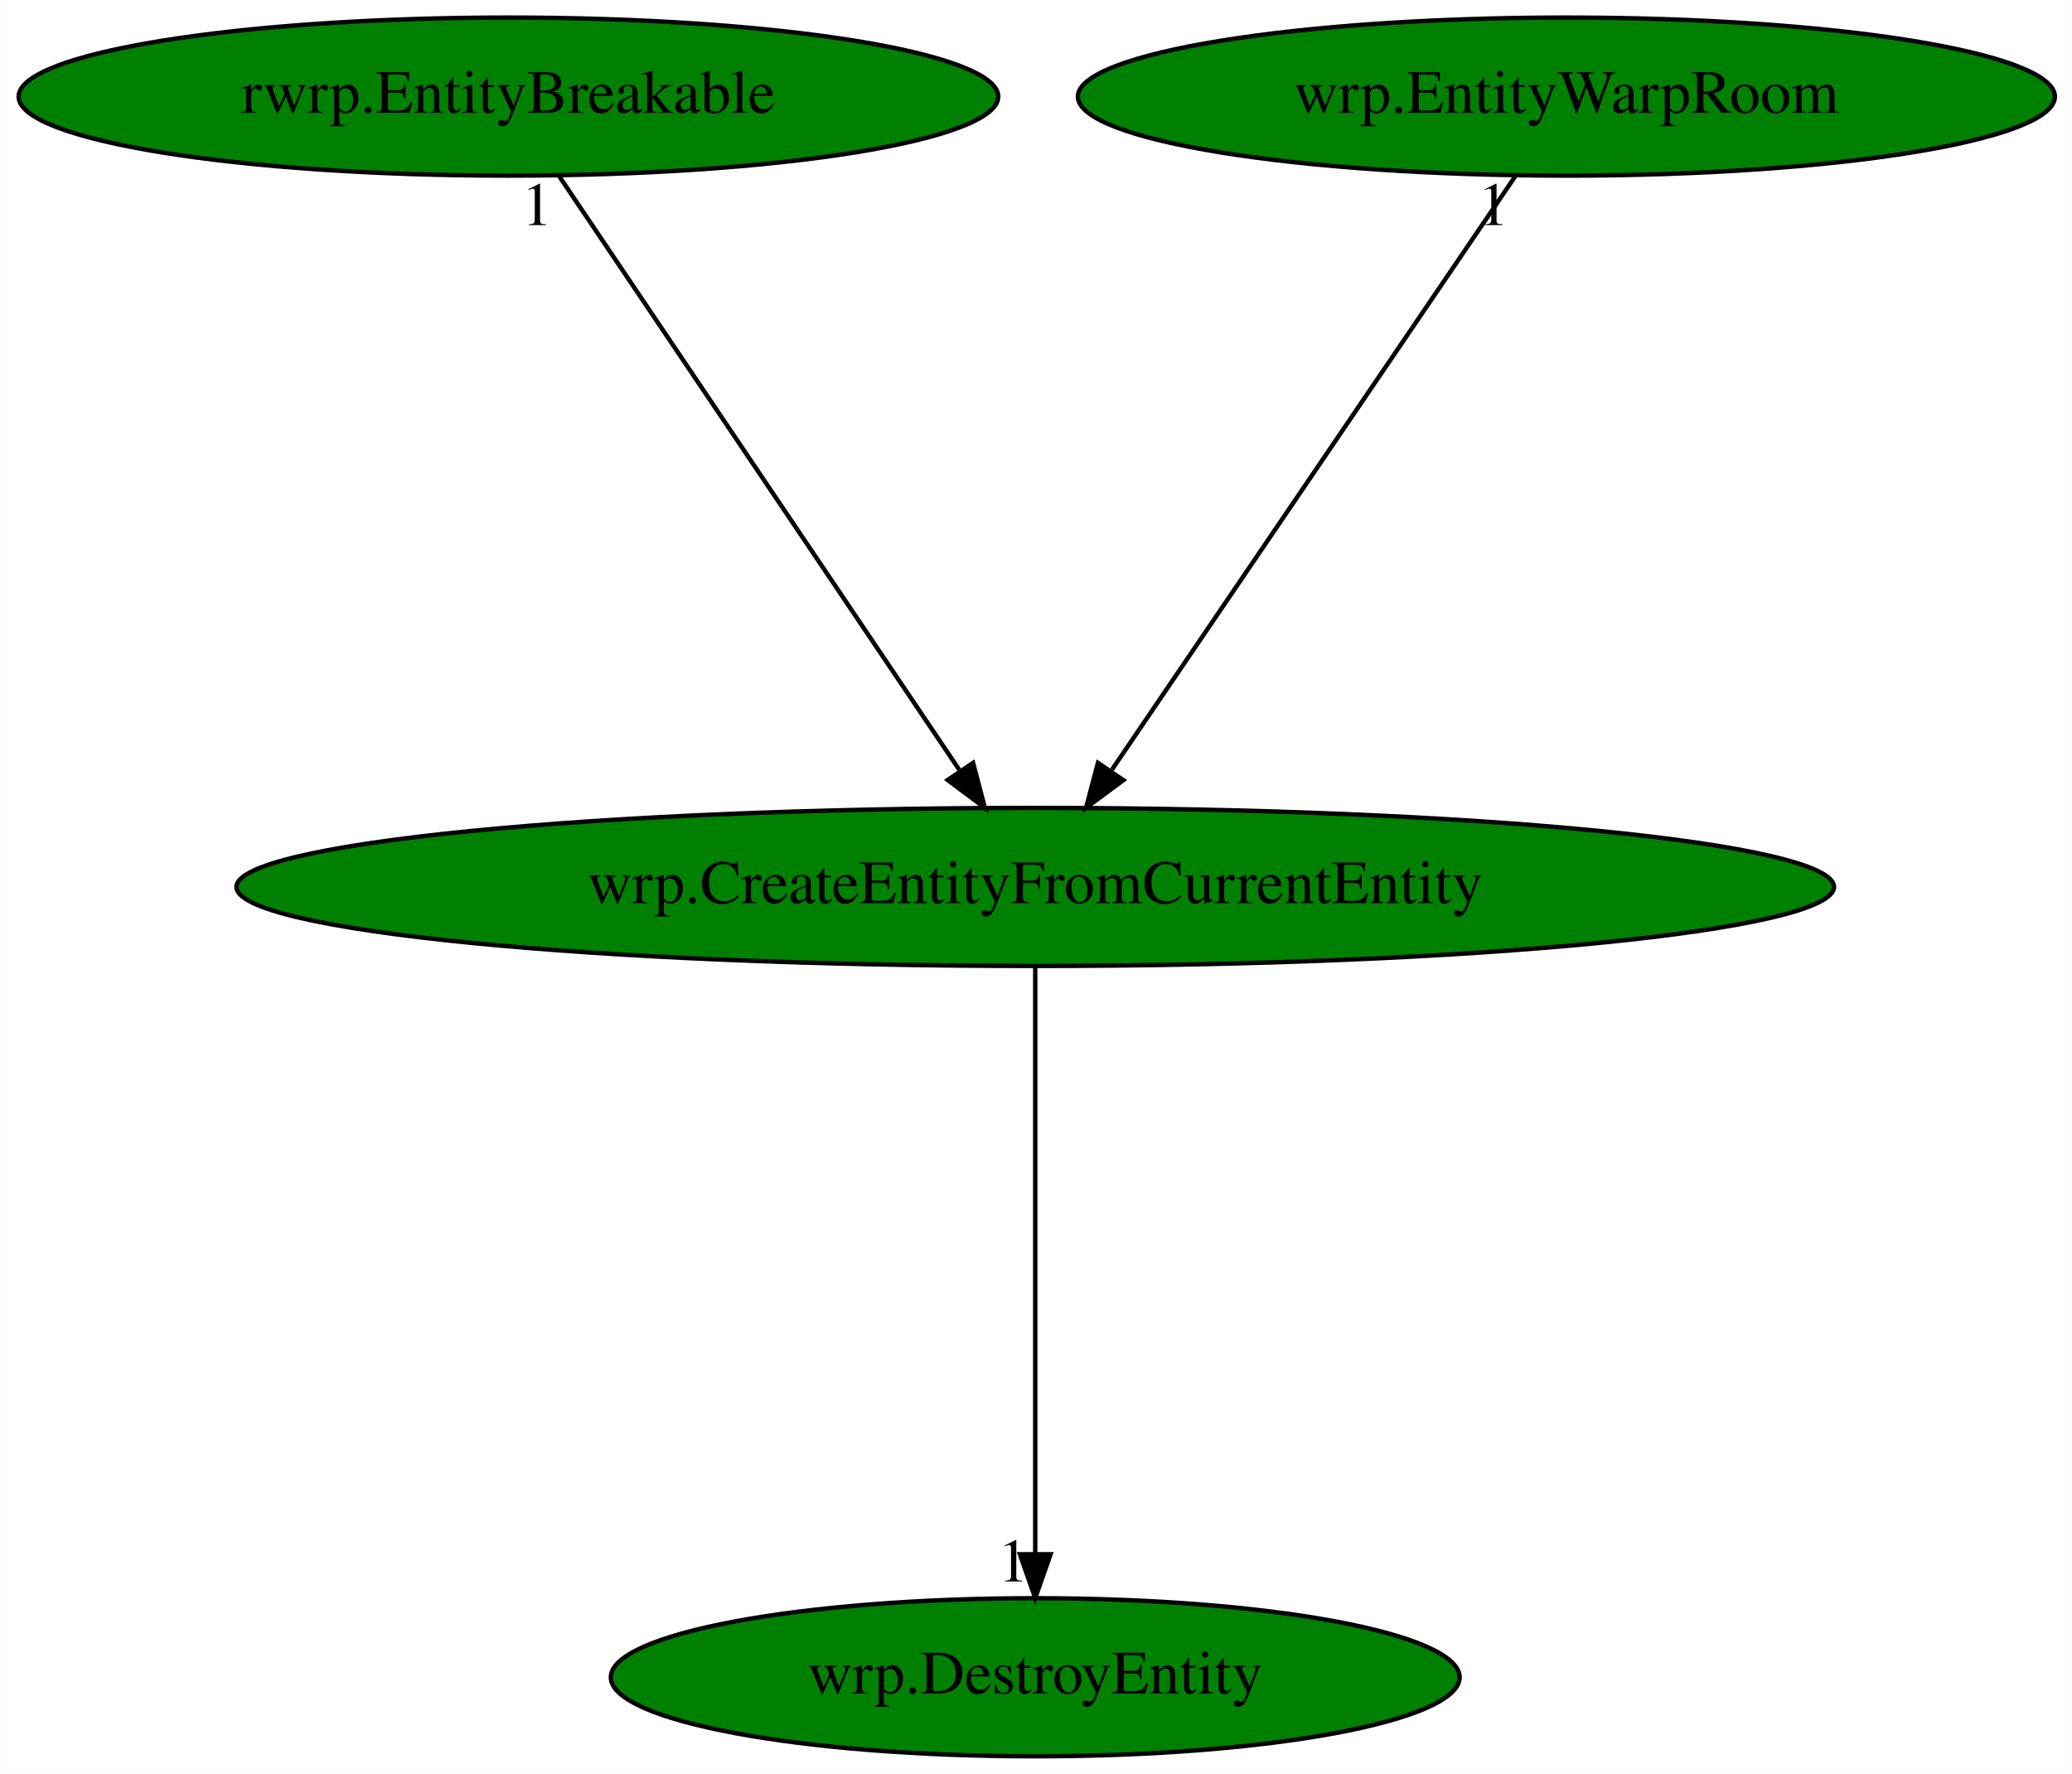
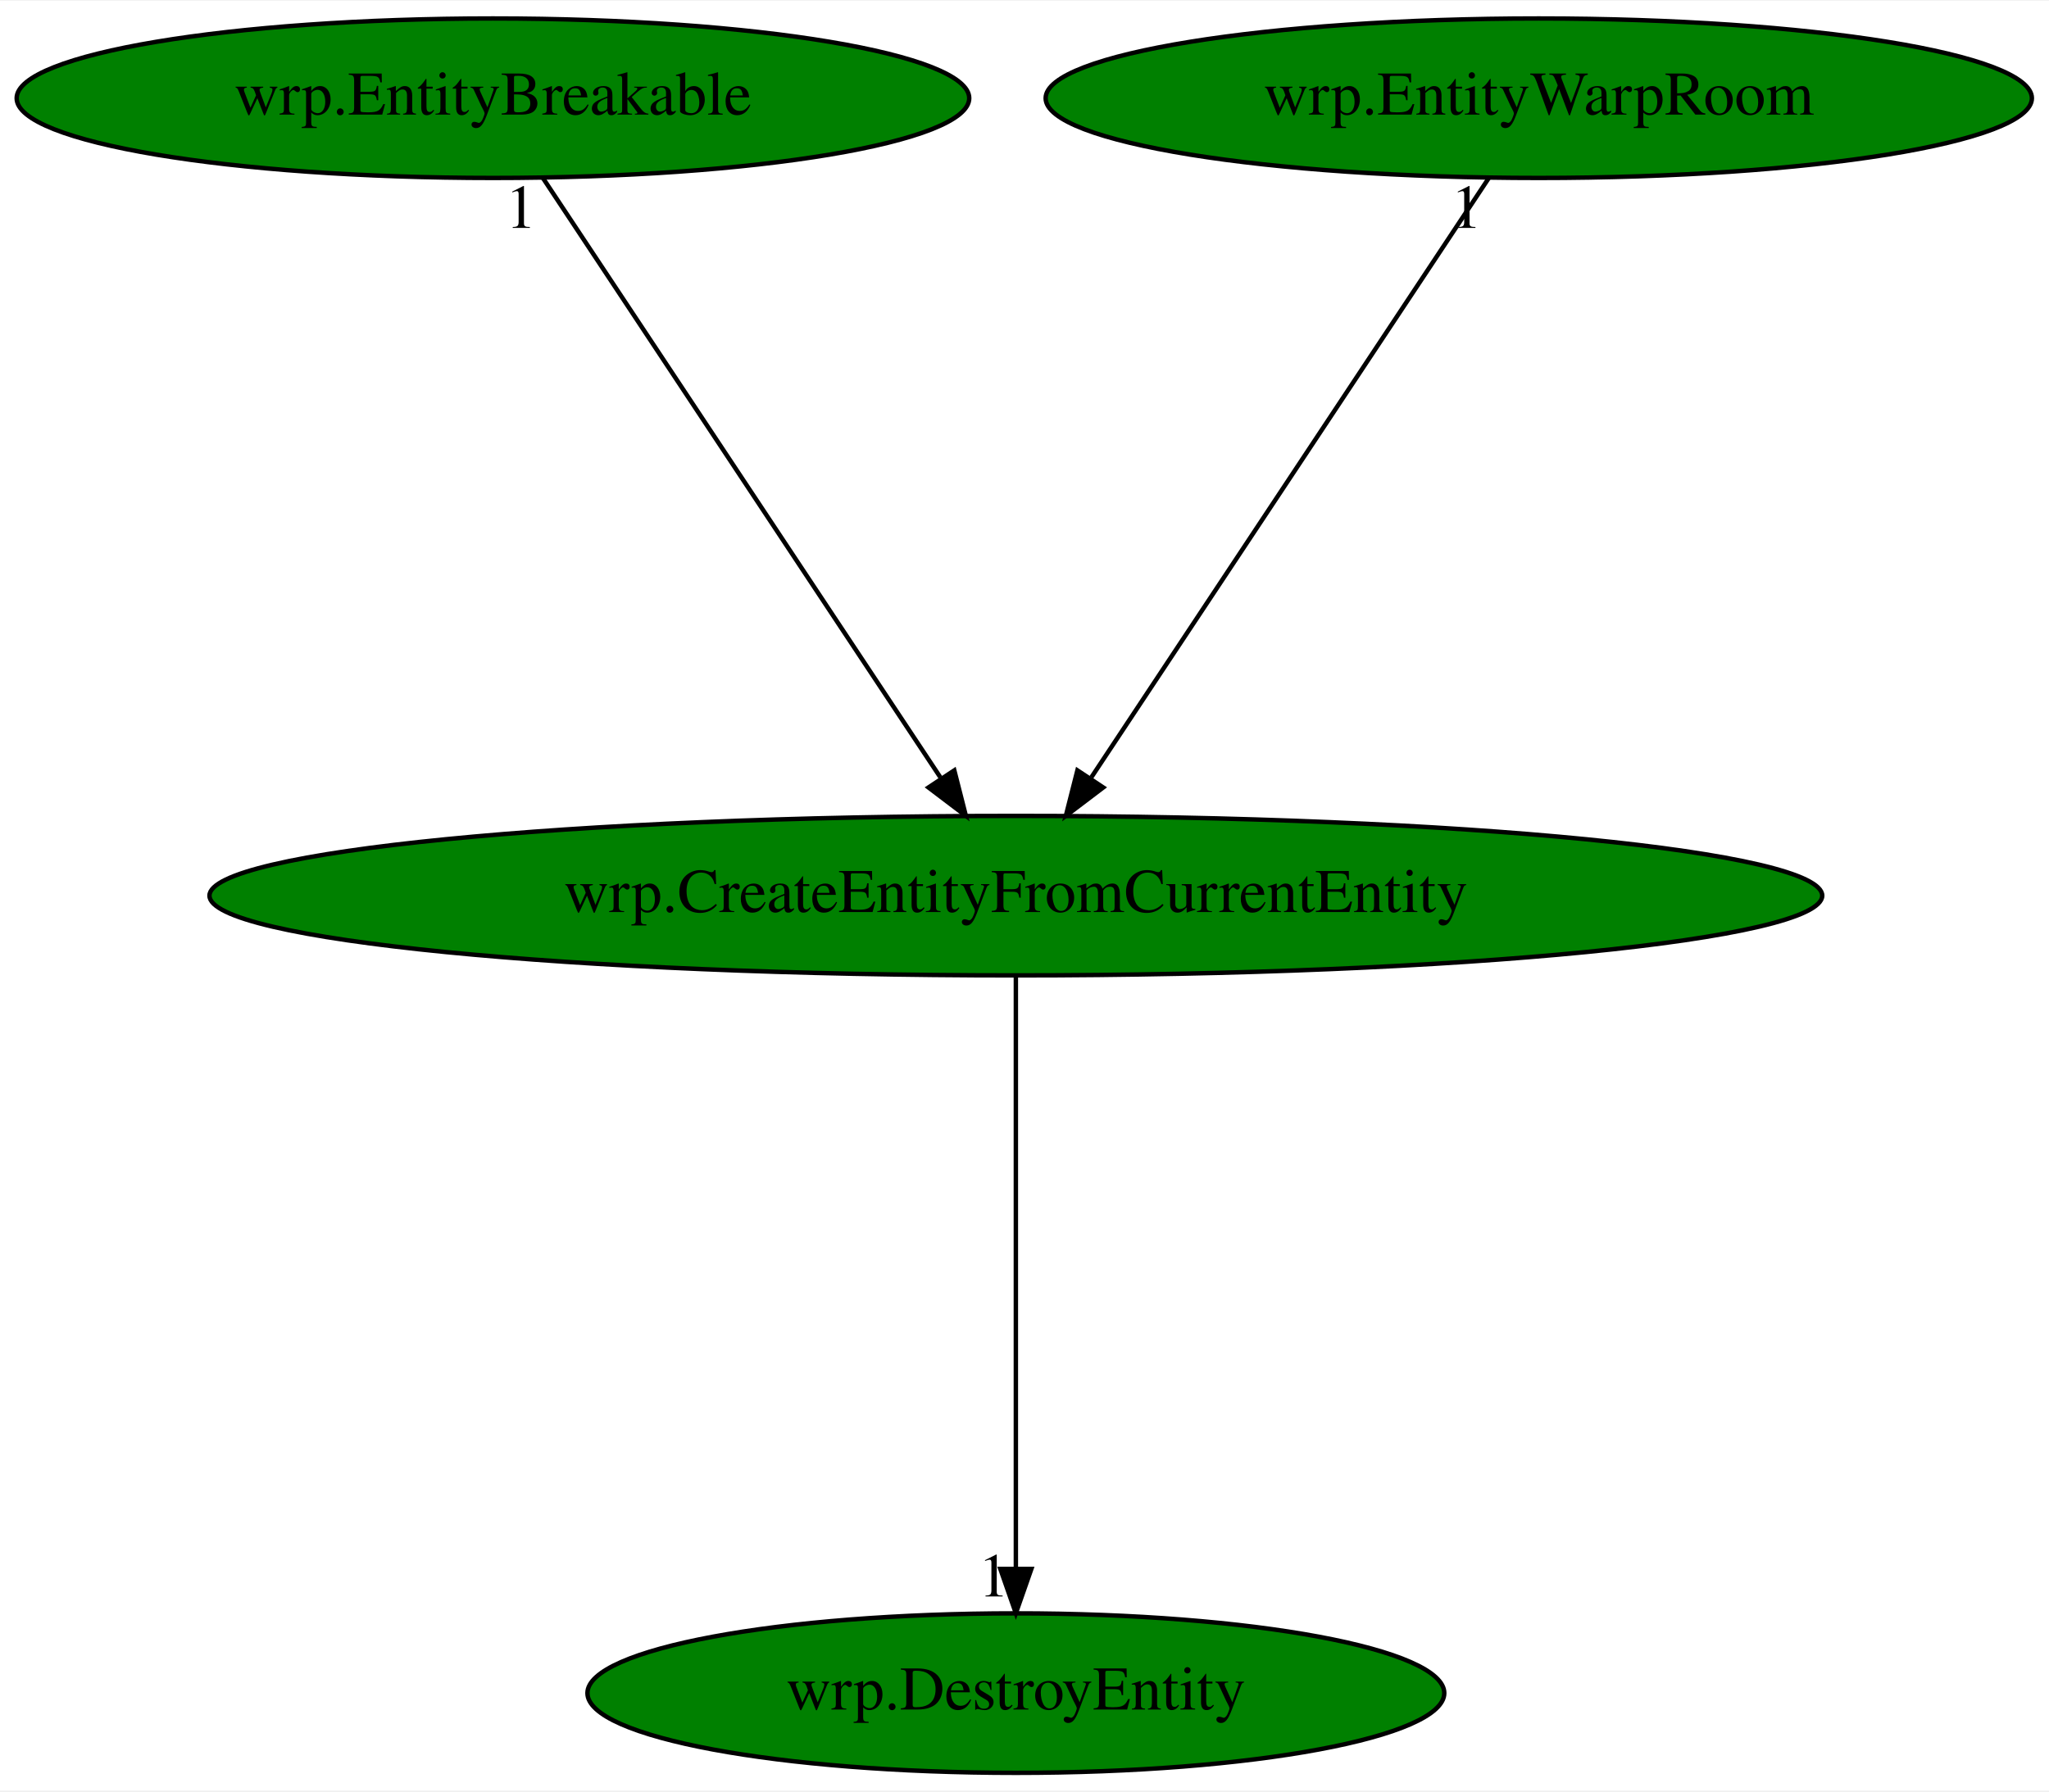
- <svg xmlns="http://www.w3.org/2000/svg" xmlns:xlink="http://www.w3.org/1999/xlink" width="472pt" height="404pt" viewBox="0.00 0.00 471.93 404.00">
+ <svg xmlns="http://www.w3.org/2000/svg" xmlns:xlink="http://www.w3.org/1999/xlink" width="462pt" height="404pt" viewBox="0.00 0.00 462.38 404.00">
  <g id="graph0" class="graph" transform="scale(1 1) rotate(0) translate(4 400)">
-     <polygon fill="white" stroke="transparent" points="-4,4 -4,-400 467.93,-400 467.93,4 -4,4" />
+     <polygon fill="white" stroke="transparent" points="-4,4 -4,-400 458.38,-400 458.38,4 -4,4" />
    <g id="node1" class="node">
-       <ellipse fill="green" stroke="black" cx="231.79" cy="-198" rx="181.97" ry="18" />
-       <text text-anchor="middle" x="231.79" y="-194.3" font-family="Times,serif" font-size="14.00">wrp.CreateEntityFromCurrentEntity</text>
+       <ellipse fill="green" stroke="black" cx="225.24" cy="-198" rx="181.97" ry="18" />
+       <text text-anchor="middle" x="225.24" y="-194.3" font-family="Times,serif" font-size="14.00">wrp.CreateEntityFromCurrentEntity</text>
    </g>
    <g id="node2" class="node">
      <g id="a_node2">
        <a xlink:href="wrp.DestroyEntity.svg" xlink:title="wrp.DestroyEntity">
-           <ellipse fill="green" stroke="black" cx="231.79" cy="-18" rx="96.68" ry="18" />
-           <text text-anchor="middle" x="231.79" y="-14.3" font-family="Times,serif" font-size="14.00">wrp.DestroyEntity</text>
+           <ellipse fill="green" stroke="black" cx="225.24" cy="-18" rx="96.68" ry="18" />
+           <text text-anchor="middle" x="225.24" y="-14.3" font-family="Times,serif" font-size="14.00">wrp.DestroyEntity</text>
        </a>
      </g>
    </g>
    <g id="edge1" class="edge">
-       <path fill="none" stroke="black" d="M231.79,-179.93C231.79,-148.97 231.79,-83.3 231.79,-46.13" />
-       <polygon fill="black" stroke="black" points="235.29,-46.02 231.79,-36.02 228.29,-46.02 235.29,-46.02" />
-       <text text-anchor="middle" x="226.79" y="-39.82" font-family="Times,serif" font-size="14.00">1</text>
+       <path fill="none" stroke="black" d="M225.24,-179.93C225.24,-148.97 225.24,-83.3 225.24,-46.13" />
+       <polygon fill="black" stroke="black" points="228.74,-46.02 225.24,-36.02 221.74,-46.02 228.74,-46.02" />
+       <text text-anchor="middle" x="220.24" y="-39.82" font-family="Times,serif" font-size="14.00">1</text>
    </g>
    <g id="node3" class="node">
      <g id="a_node3">
-         <a xlink:href="rwrp.EntityBreakable.svg" xlink:title="rwrp.EntityBreakable">
-           <ellipse fill="green" stroke="black" cx="111.79" cy="-378" rx="111.58" ry="18" />
-           <text text-anchor="middle" x="111.79" y="-374.3" font-family="Times,serif" font-size="14.00">rwrp.EntityBreakable</text>
+         <a xlink:href="wrp.EntityBreakable.svg" xlink:title="wrp.EntityBreakable">
+           <ellipse fill="green" stroke="black" cx="107.24" cy="-378" rx="107.48" ry="18" />
+           <text text-anchor="middle" x="107.24" y="-374.3" font-family="Times,serif" font-size="14.00">wrp.EntityBreakable</text>
        </a>
      </g>
    </g>
    <g id="edge2" class="edge">
-       <path fill="none" stroke="black" d="M123.3,-359.93C144.44,-328.57 189.59,-261.6 214.46,-224.71" />
-       <polygon fill="black" stroke="black" points="217.63,-226.26 220.32,-216.02 211.83,-222.35 217.63,-226.26" />
-       <text text-anchor="middle" x="118.3" y="-348.73" font-family="Times,serif" font-size="14.00">1</text>
+       <path fill="none" stroke="black" d="M118.55,-359.93C139.35,-328.57 183.74,-261.6 208.2,-224.71" />
+       <polygon fill="black" stroke="black" points="211.35,-226.28 213.96,-216.02 205.52,-222.42 211.35,-226.28" />
+       <text text-anchor="middle" x="113.55" y="-348.73" font-family="Times,serif" font-size="14.00">1</text>
    </g>
    <g id="node4" class="node">
      <g id="a_node4">
        <a xlink:href="wrp.EntityWarpRoom.svg" xlink:title="wrp.EntityWarpRoom">
-           <ellipse fill="green" stroke="black" cx="352.79" cy="-378" rx="111.28" ry="18" />
-           <text text-anchor="middle" x="352.79" y="-374.3" font-family="Times,serif" font-size="14.00">wrp.EntityWarpRoom</text>
+           <ellipse fill="green" stroke="black" cx="343.24" cy="-378" rx="111.28" ry="18" />
+           <text text-anchor="middle" x="343.24" y="-374.3" font-family="Times,serif" font-size="14.00">wrp.EntityWarpRoom</text>
        </a>
      </g>
    </g>
    <g id="edge3" class="edge">
-       <path fill="none" stroke="black" d="M341.19,-359.93C319.87,-328.57 274.35,-261.6 249.27,-224.71" />
-       <polygon fill="black" stroke="black" points="251.87,-222.32 243.36,-216.02 246.08,-226.25 251.87,-222.32" />
-       <text text-anchor="middle" x="336.19" y="-348.73" font-family="Times,serif" font-size="14.00">1</text>
+       <path fill="none" stroke="black" d="M331.93,-359.93C311.13,-328.57 266.74,-261.6 242.28,-224.71" />
+       <polygon fill="black" stroke="black" points="244.96,-222.42 236.52,-216.02 239.13,-226.28 244.96,-222.42" />
+       <text text-anchor="middle" x="326.93" y="-348.73" font-family="Times,serif" font-size="14.00">1</text>
    </g>
  </g>
</svg>
